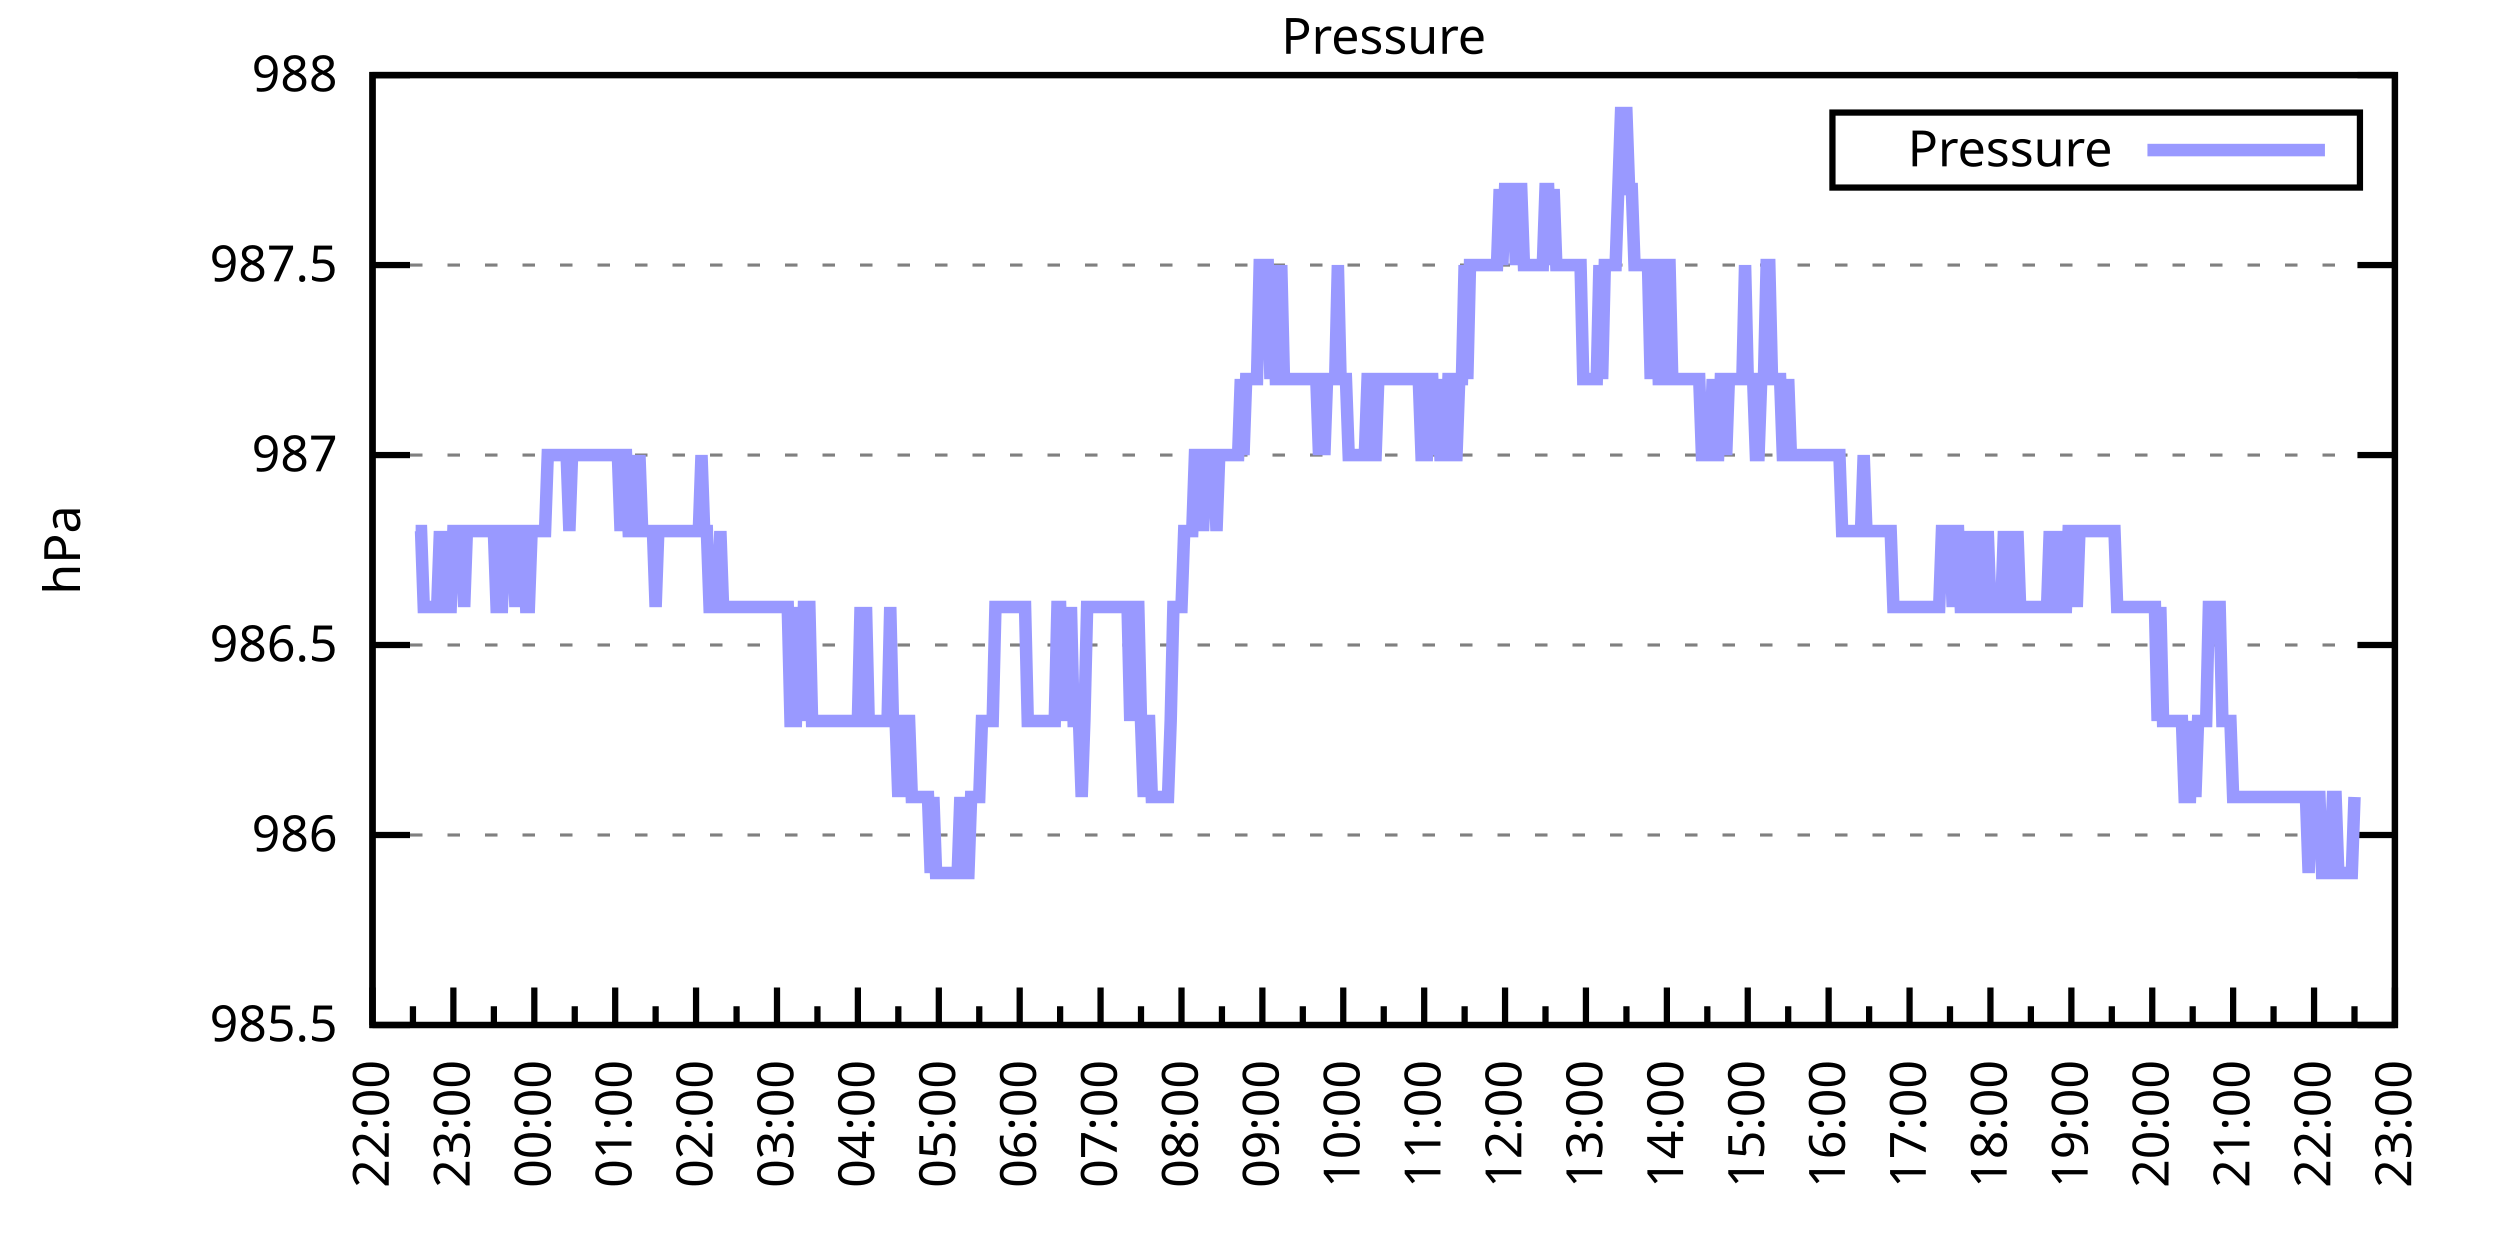
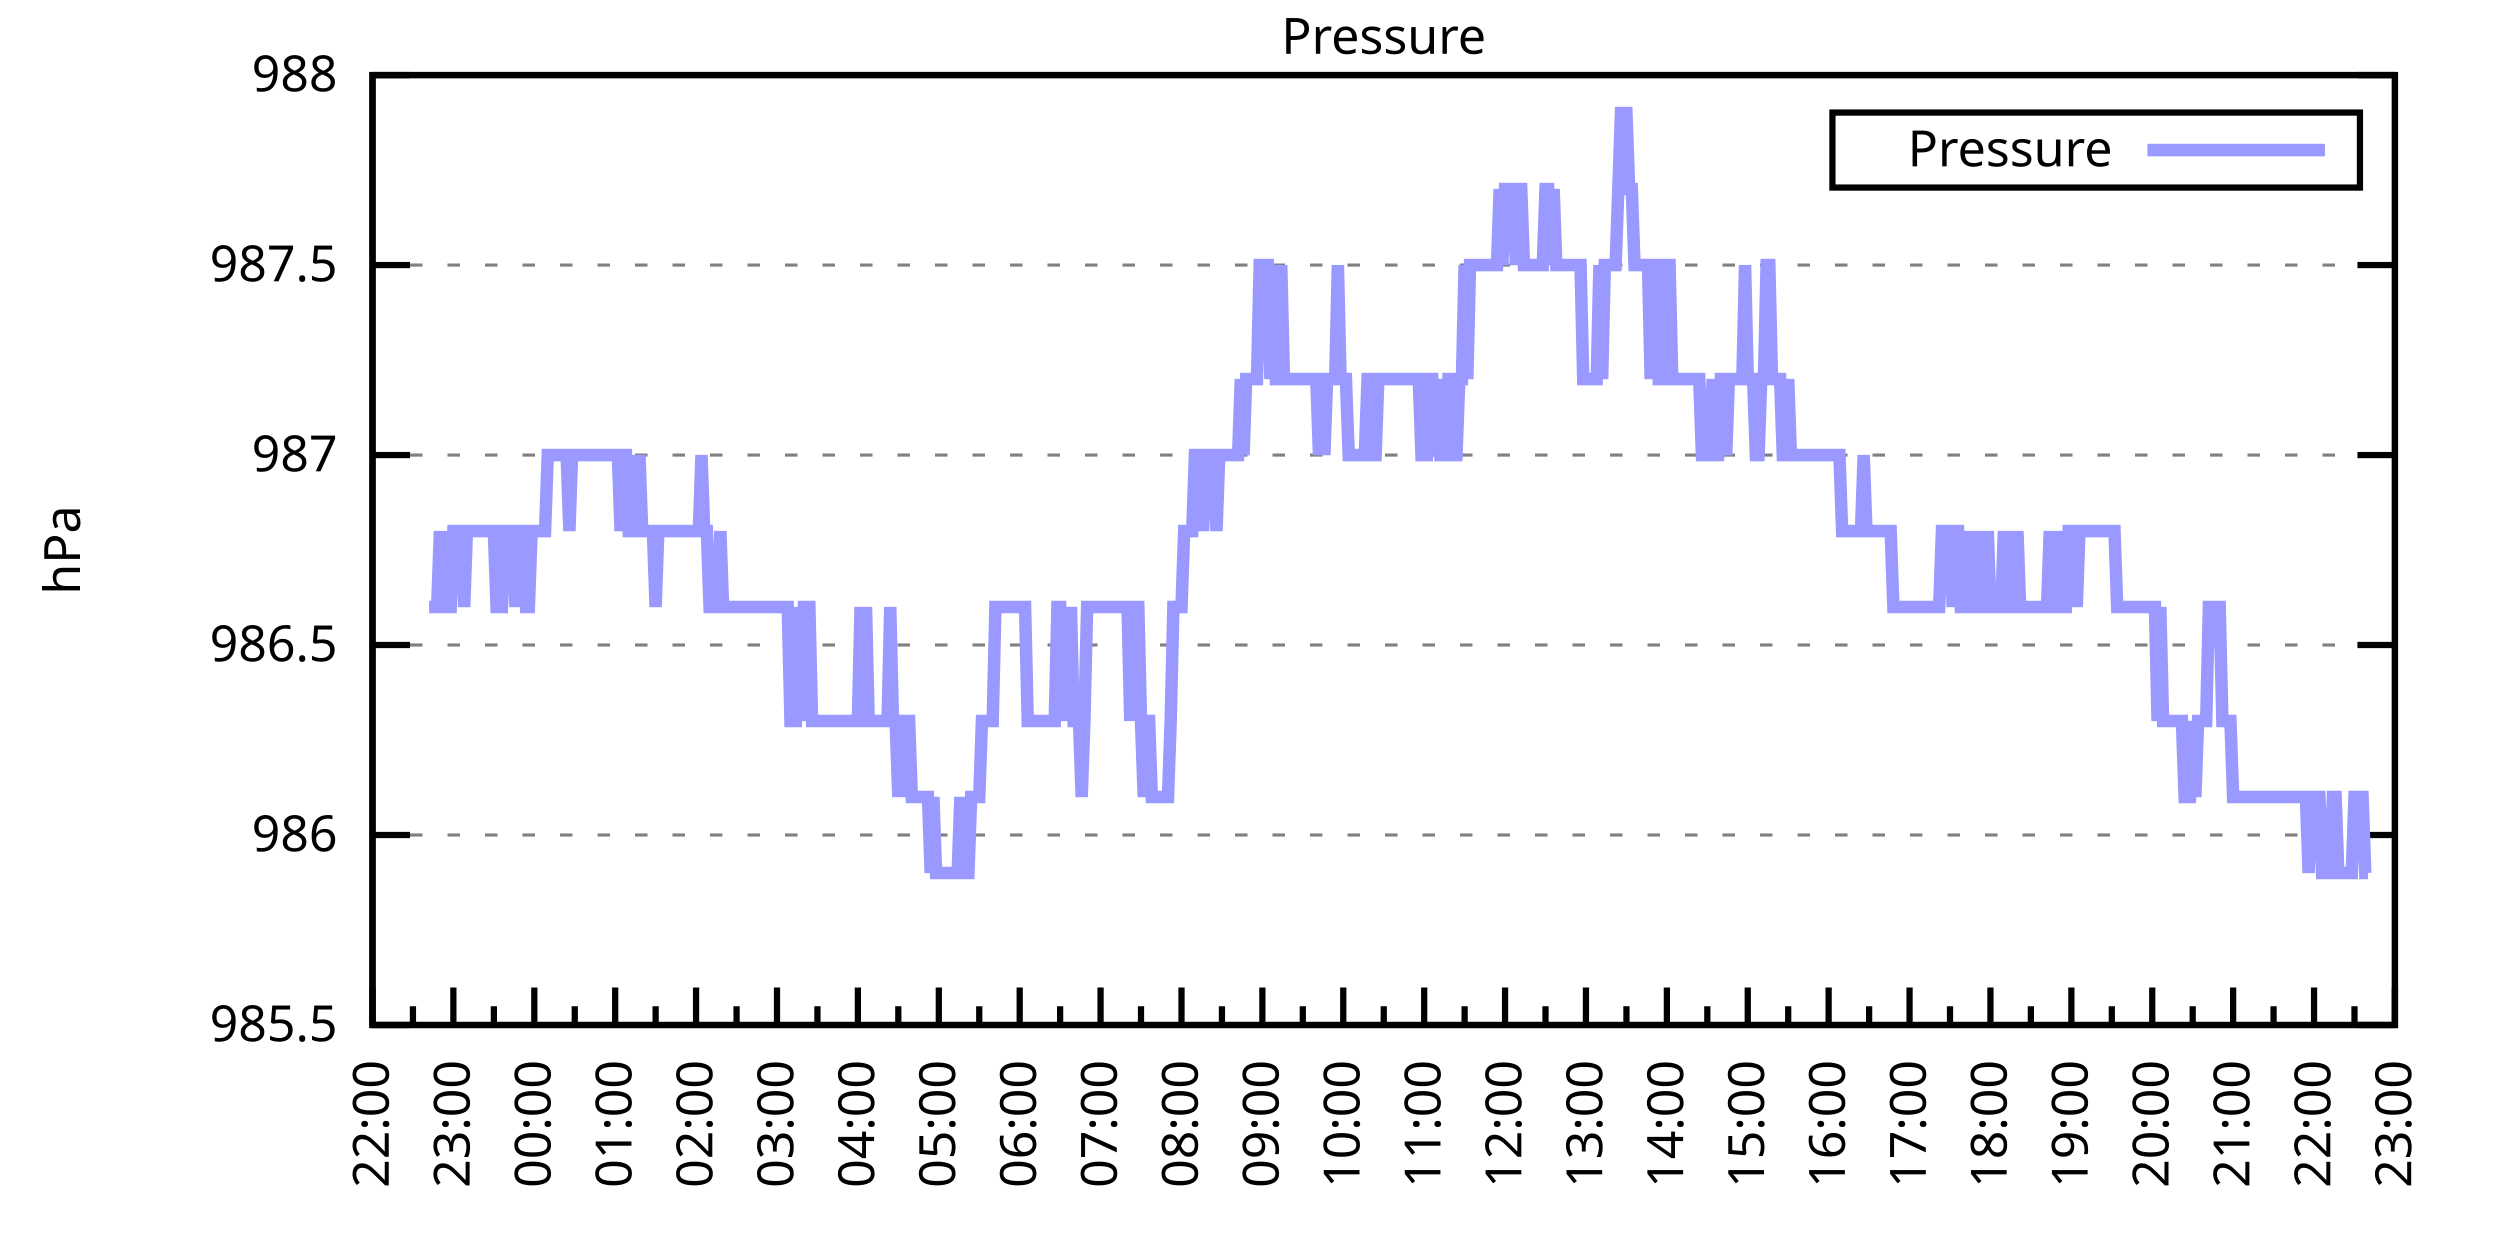
<svg xmlns="http://www.w3.org/2000/svg" xmlns:xlink="http://www.w3.org/1999/xlink" width="400" height="200" viewBox="0 0 400 200">
  <g id="gnuplot_canvas">
    <rect x="0" y="0" width="400" height="200" fill="none" />
    <defs>
      <circle id="gpDot" r="0.5" stroke-width="0.5" stroke="currentColor" />
      <path id="gpPt0" stroke-width="0.333" stroke="currentColor" d="M-1,0 h2 M0,-1 v2" />
      <path id="gpPt1" stroke-width="0.333" stroke="currentColor" d="M-1,-1 L1,1 M1,-1 L-1,1" />
      <path id="gpPt2" stroke-width="0.333" stroke="currentColor" d="M-1,0 L1,0 M0,-1 L0,1 M-1,-1 L1,1 M-1,1 L1,-1" />
      <rect id="gpPt3" stroke-width="0.333" stroke="currentColor" x="-1" y="-1" width="2" height="2" />
      <rect id="gpPt4" stroke-width="0.333" stroke="currentColor" fill="currentColor" x="-1" y="-1" width="2" height="2" />
      <circle id="gpPt5" stroke-width="0.333" stroke="currentColor" cx="0" cy="0" r="1" />
      <use xlink:href="#gpPt5" id="gpPt6" fill="currentColor" stroke="none" />
      <path id="gpPt7" stroke-width="0.333" stroke="currentColor" d="M0,-1.33 L-1.33,0.67 L1.33,0.67 z" />
      <use xlink:href="#gpPt7" id="gpPt8" fill="currentColor" stroke="none" />
      <use xlink:href="#gpPt7" id="gpPt9" stroke="currentColor" transform="rotate(180)" />
      <use xlink:href="#gpPt9" id="gpPt10" fill="currentColor" stroke="none" />
      <use xlink:href="#gpPt3" id="gpPt11" stroke="currentColor" transform="rotate(45)" />
      <use xlink:href="#gpPt11" id="gpPt12" fill="currentColor" stroke="none" />
      <path id="gpPt13" stroke-width="0.333" stroke="currentColor" d="M0,1.330 L1.265,0.411 L0.782,-1.067 L-0.782,-1.076 L-1.265,0.411 z" />
      <use xlink:href="#gpPt13" id="gpPt14" fill="currentColor" stroke="none" />
      <filter id="textbox" filterUnits="objectBoundingBox" x="0" y="0" height="1" width="1">
        <feFlood flood-color="white" flood-opacity="1" result="bgnd" />
        <feComposite in="SourceGraphic" in2="bgnd" operator="atop" />
      </filter>
      <filter id="greybox" filterUnits="objectBoundingBox" x="0" y="0" height="1" width="1">
        <feFlood flood-color="lightgrey" flood-opacity="1" result="grey" />
        <feComposite in="SourceGraphic" in2="grey" operator="atop" />
      </filter>
    </defs>
    <g fill="none" color="white" stroke="currentColor" stroke-width="1.00" stroke-linecap="butt" stroke-linejoin="miter">
</g>
    <g fill="none" color="black" stroke="currentColor" stroke-width="1.00" stroke-linecap="butt" stroke-linejoin="miter">
      <g stroke="none" shape-rendering="crispEdges">
        <polygon fill="rgb(255, 255, 255)" points="59.60,164.00 383.18,164.00 383.18,12.02 59.60,12.02 " />
      </g>
    </g>
    <g fill="none" color="black" stroke="currentColor" stroke-width="1.00" stroke-linecap="butt" stroke-linejoin="miter">
</g>
    <g fill="none" color="black" stroke="black" stroke-width="0.50" stroke-linecap="butt" stroke-linejoin="miter">
</g>
    <g fill="none" color="gray" stroke="currentColor" stroke-width="0.50" stroke-linecap="butt" stroke-linejoin="miter">
      <path stroke="gray" stroke-dasharray="2,4" class="gridline" d="M59.60,164.00 L383.19,164.00  " />
    </g>
    <g fill="none" color="gray" stroke="gray" stroke-width="1.00" stroke-linecap="butt" stroke-linejoin="miter">
</g>
    <g fill="none" color="black" stroke="currentColor" stroke-width="1.00" stroke-linecap="butt" stroke-linejoin="miter">
      <path stroke="black" d="M59.60,164.00 L65.60,164.00 M383.19,164.00 L377.19,164.00  " />
      <g transform="translate(54.00,166.60)" stroke="none" fill="black" font-family="Sans" font-size="8.00" text-anchor="end">
        <text>
          <tspan font-family="Sans"> 985.5</tspan>
        </text>
      </g>
    </g>
    <g fill="none" color="black" stroke="currentColor" stroke-width="1.00" stroke-linecap="butt" stroke-linejoin="miter">
</g>
    <g fill="none" color="black" stroke="black" stroke-width="0.50" stroke-linecap="butt" stroke-linejoin="miter">
</g>
    <g fill="none" color="gray" stroke="currentColor" stroke-width="0.50" stroke-linecap="butt" stroke-linejoin="miter">
      <path stroke="gray" stroke-dasharray="2,4" class="gridline" d="M59.60,133.60 L383.19,133.60  " />
    </g>
    <g fill="none" color="gray" stroke="gray" stroke-width="1.00" stroke-linecap="butt" stroke-linejoin="miter">
</g>
    <g fill="none" color="black" stroke="currentColor" stroke-width="1.00" stroke-linecap="butt" stroke-linejoin="miter">
      <path stroke="black" d="M59.60,133.60 L65.60,133.60 M383.19,133.60 L377.19,133.60  " />
      <g transform="translate(54.00,136.20)" stroke="none" fill="black" font-family="Sans" font-size="8.00" text-anchor="end">
        <text>
          <tspan font-family="Sans"> 986</tspan>
        </text>
      </g>
    </g>
    <g fill="none" color="black" stroke="currentColor" stroke-width="1.00" stroke-linecap="butt" stroke-linejoin="miter">
</g>
    <g fill="none" color="black" stroke="black" stroke-width="0.50" stroke-linecap="butt" stroke-linejoin="miter">
</g>
    <g fill="none" color="gray" stroke="currentColor" stroke-width="0.50" stroke-linecap="butt" stroke-linejoin="miter">
      <path stroke="gray" stroke-dasharray="2,4" class="gridline" d="M59.60,103.20 L383.19,103.20  " />
    </g>
    <g fill="none" color="gray" stroke="gray" stroke-width="1.00" stroke-linecap="butt" stroke-linejoin="miter">
</g>
    <g fill="none" color="black" stroke="currentColor" stroke-width="1.00" stroke-linecap="butt" stroke-linejoin="miter">
      <path stroke="black" d="M59.60,103.20 L65.60,103.20 M383.19,103.20 L377.19,103.20  " />
      <g transform="translate(54.00,105.80)" stroke="none" fill="black" font-family="Sans" font-size="8.00" text-anchor="end">
        <text>
          <tspan font-family="Sans"> 986.5</tspan>
        </text>
      </g>
    </g>
    <g fill="none" color="black" stroke="currentColor" stroke-width="1.00" stroke-linecap="butt" stroke-linejoin="miter">
</g>
    <g fill="none" color="black" stroke="black" stroke-width="0.50" stroke-linecap="butt" stroke-linejoin="miter">
</g>
    <g fill="none" color="gray" stroke="currentColor" stroke-width="0.50" stroke-linecap="butt" stroke-linejoin="miter">
      <path stroke="gray" stroke-dasharray="2,4" class="gridline" d="M59.60,72.81 L383.19,72.81  " />
    </g>
    <g fill="none" color="gray" stroke="gray" stroke-width="1.00" stroke-linecap="butt" stroke-linejoin="miter">
</g>
    <g fill="none" color="black" stroke="currentColor" stroke-width="1.00" stroke-linecap="butt" stroke-linejoin="miter">
      <path stroke="black" d="M59.60,72.81 L65.60,72.81 M383.19,72.81 L377.19,72.81  " />
      <g transform="translate(54.00,75.41)" stroke="none" fill="black" font-family="Sans" font-size="8.00" text-anchor="end">
        <text>
          <tspan font-family="Sans"> 987</tspan>
        </text>
      </g>
    </g>
    <g fill="none" color="black" stroke="currentColor" stroke-width="1.00" stroke-linecap="butt" stroke-linejoin="miter">
</g>
    <g fill="none" color="black" stroke="black" stroke-width="0.50" stroke-linecap="butt" stroke-linejoin="miter">
</g>
    <g fill="none" color="gray" stroke="currentColor" stroke-width="0.50" stroke-linecap="butt" stroke-linejoin="miter">
      <path stroke="gray" stroke-dasharray="2,4" class="gridline" d="M59.60,42.41 L383.19,42.41  " />
    </g>
    <g fill="none" color="gray" stroke="gray" stroke-width="1.00" stroke-linecap="butt" stroke-linejoin="miter">
</g>
    <g fill="none" color="black" stroke="currentColor" stroke-width="1.00" stroke-linecap="butt" stroke-linejoin="miter">
      <path stroke="black" d="M59.60,42.41 L65.60,42.41 M383.19,42.41 L377.19,42.41  " />
      <g transform="translate(54.00,45.01)" stroke="none" fill="black" font-family="Sans" font-size="8.00" text-anchor="end">
        <text>
          <tspan font-family="Sans"> 987.5</tspan>
        </text>
      </g>
    </g>
    <g fill="none" color="black" stroke="currentColor" stroke-width="1.00" stroke-linecap="butt" stroke-linejoin="miter">
</g>
    <g fill="none" color="black" stroke="black" stroke-width="0.50" stroke-linecap="butt" stroke-linejoin="miter">
</g>
    <g fill="none" color="gray" stroke="currentColor" stroke-width="0.50" stroke-linecap="butt" stroke-linejoin="miter">
      <path stroke="gray" stroke-dasharray="2,4" class="gridline" d="M59.60,12.01 L383.19,12.01  " />
    </g>
    <g fill="none" color="gray" stroke="gray" stroke-width="1.00" stroke-linecap="butt" stroke-linejoin="miter">
</g>
    <g fill="none" color="black" stroke="currentColor" stroke-width="1.00" stroke-linecap="butt" stroke-linejoin="miter">
      <path stroke="black" d="M59.60,12.01 L65.60,12.01 M383.19,12.01 L377.19,12.01  " />
      <g transform="translate(54.00,14.61)" stroke="none" fill="black" font-family="Sans" font-size="8.00" text-anchor="end">
        <text>
          <tspan font-family="Sans"> 988</tspan>
        </text>
      </g>
    </g>
    <g fill="none" color="black" stroke="currentColor" stroke-width="1.00" stroke-linecap="butt" stroke-linejoin="miter">
      <path stroke="black" d="M59.60,164.00 L59.60,158.00  " />
      <g transform="translate(62.20,169.60) rotate(270)" stroke="none" fill="black" font-family="Sans" font-size="8.00" text-anchor="end">
        <text>
          <tspan font-family="Sans">22:00</tspan>
        </text>
      </g>
    </g>
    <g fill="none" color="black" stroke="currentColor" stroke-width="1.00" stroke-linecap="butt" stroke-linejoin="miter">
      <path stroke="black" d="M66.07,164.00 L66.07,161.00 M72.54,164.00 L72.54,158.00  " />
      <g transform="translate(75.14,169.60) rotate(270)" stroke="none" fill="black" font-family="Sans" font-size="8.00" text-anchor="end">
        <text>
          <tspan font-family="Sans">23:00</tspan>
        </text>
      </g>
    </g>
    <g fill="none" color="black" stroke="currentColor" stroke-width="1.00" stroke-linecap="butt" stroke-linejoin="miter">
      <path stroke="black" d="M79.02,164.00 L79.02,161.00 M85.49,164.00 L85.49,158.00  " />
      <g transform="translate(88.09,169.60) rotate(270)" stroke="none" fill="black" font-family="Sans" font-size="8.00" text-anchor="end">
        <text>
          <tspan font-family="Sans">00:00</tspan>
        </text>
      </g>
    </g>
    <g fill="none" color="black" stroke="currentColor" stroke-width="1.00" stroke-linecap="butt" stroke-linejoin="miter">
      <path stroke="black" d="M91.96,164.00 L91.96,161.00 M98.43,164.00 L98.43,158.00  " />
      <g transform="translate(101.03,169.60) rotate(270)" stroke="none" fill="black" font-family="Sans" font-size="8.00" text-anchor="end">
        <text>
          <tspan font-family="Sans">01:00</tspan>
        </text>
      </g>
    </g>
    <g fill="none" color="black" stroke="currentColor" stroke-width="1.00" stroke-linecap="butt" stroke-linejoin="miter">
      <path stroke="black" d="M104.90,164.00 L104.90,161.00 M111.37,164.00 L111.37,158.00  " />
      <g transform="translate(113.97,169.60) rotate(270)" stroke="none" fill="black" font-family="Sans" font-size="8.00" text-anchor="end">
        <text>
          <tspan font-family="Sans">02:00</tspan>
        </text>
      </g>
    </g>
    <g fill="none" color="black" stroke="currentColor" stroke-width="1.00" stroke-linecap="butt" stroke-linejoin="miter">
      <path stroke="black" d="M117.85,164.00 L117.85,161.00 M124.32,164.00 L124.32,158.00  " />
      <g transform="translate(126.92,169.60) rotate(270)" stroke="none" fill="black" font-family="Sans" font-size="8.00" text-anchor="end">
        <text>
          <tspan font-family="Sans">03:00</tspan>
        </text>
      </g>
    </g>
    <g fill="none" color="black" stroke="currentColor" stroke-width="1.00" stroke-linecap="butt" stroke-linejoin="miter">
      <path stroke="black" d="M130.79,164.00 L130.79,161.00 M137.26,164.00 L137.26,158.00  " />
      <g transform="translate(139.86,169.60) rotate(270)" stroke="none" fill="black" font-family="Sans" font-size="8.00" text-anchor="end">
        <text>
          <tspan font-family="Sans">04:00</tspan>
        </text>
      </g>
    </g>
    <g fill="none" color="black" stroke="currentColor" stroke-width="1.00" stroke-linecap="butt" stroke-linejoin="miter">
      <path stroke="black" d="M143.73,164.00 L143.73,161.00 M150.21,164.00 L150.21,158.00  " />
      <g transform="translate(152.81,169.60) rotate(270)" stroke="none" fill="black" font-family="Sans" font-size="8.00" text-anchor="end">
        <text>
          <tspan font-family="Sans">05:00</tspan>
        </text>
      </g>
    </g>
    <g fill="none" color="black" stroke="currentColor" stroke-width="1.00" stroke-linecap="butt" stroke-linejoin="miter">
      <path stroke="black" d="M156.68,164.00 L156.68,161.00 M163.15,164.00 L163.15,158.00  " />
      <g transform="translate(165.75,169.60) rotate(270)" stroke="none" fill="black" font-family="Sans" font-size="8.00" text-anchor="end">
        <text>
          <tspan font-family="Sans">06:00</tspan>
        </text>
      </g>
    </g>
    <g fill="none" color="black" stroke="currentColor" stroke-width="1.00" stroke-linecap="butt" stroke-linejoin="miter">
      <path stroke="black" d="M169.62,164.00 L169.62,161.00 M176.09,164.00 L176.09,158.00  " />
      <g transform="translate(178.69,169.60) rotate(270)" stroke="none" fill="black" font-family="Sans" font-size="8.00" text-anchor="end">
        <text>
          <tspan font-family="Sans">07:00</tspan>
        </text>
      </g>
    </g>
    <g fill="none" color="black" stroke="currentColor" stroke-width="1.00" stroke-linecap="butt" stroke-linejoin="miter">
      <path stroke="black" d="M182.56,164.00 L182.56,161.00 M189.04,164.00 L189.04,158.00  " />
      <g transform="translate(191.64,169.60) rotate(270)" stroke="none" fill="black" font-family="Sans" font-size="8.00" text-anchor="end">
        <text>
          <tspan font-family="Sans">08:00</tspan>
        </text>
      </g>
    </g>
    <g fill="none" color="black" stroke="currentColor" stroke-width="1.00" stroke-linecap="butt" stroke-linejoin="miter">
      <path stroke="black" d="M195.51,164.00 L195.51,161.00 M201.98,164.00 L201.98,158.00  " />
      <g transform="translate(204.58,169.60) rotate(270)" stroke="none" fill="black" font-family="Sans" font-size="8.00" text-anchor="end">
        <text>
          <tspan font-family="Sans">09:00</tspan>
        </text>
      </g>
    </g>
    <g fill="none" color="black" stroke="currentColor" stroke-width="1.00" stroke-linecap="butt" stroke-linejoin="miter">
      <path stroke="black" d="M208.45,164.00 L208.45,161.00 M214.92,164.00 L214.92,158.00  " />
      <g transform="translate(217.52,169.60) rotate(270)" stroke="none" fill="black" font-family="Sans" font-size="8.00" text-anchor="end">
        <text>
          <tspan font-family="Sans">10:00</tspan>
        </text>
      </g>
    </g>
    <g fill="none" color="black" stroke="currentColor" stroke-width="1.00" stroke-linecap="butt" stroke-linejoin="miter">
      <path stroke="black" d="M221.40,164.00 L221.40,161.00 M227.87,164.00 L227.87,158.00  " />
      <g transform="translate(230.47,169.60) rotate(270)" stroke="none" fill="black" font-family="Sans" font-size="8.00" text-anchor="end">
        <text>
          <tspan font-family="Sans">11:00</tspan>
        </text>
      </g>
    </g>
    <g fill="none" color="black" stroke="currentColor" stroke-width="1.00" stroke-linecap="butt" stroke-linejoin="miter">
      <path stroke="black" d="M234.34,164.00 L234.34,161.00 M240.81,164.00 L240.81,158.00  " />
      <g transform="translate(243.41,169.60) rotate(270)" stroke="none" fill="black" font-family="Sans" font-size="8.00" text-anchor="end">
        <text>
          <tspan font-family="Sans">12:00</tspan>
        </text>
      </g>
    </g>
    <g fill="none" color="black" stroke="currentColor" stroke-width="1.00" stroke-linecap="butt" stroke-linejoin="miter">
      <path stroke="black" d="M247.28,164.00 L247.28,161.00 M253.75,164.00 L253.75,158.00  " />
      <g transform="translate(256.35,169.60) rotate(270)" stroke="none" fill="black" font-family="Sans" font-size="8.00" text-anchor="end">
        <text>
          <tspan font-family="Sans">13:00</tspan>
        </text>
      </g>
    </g>
    <g fill="none" color="black" stroke="currentColor" stroke-width="1.00" stroke-linecap="butt" stroke-linejoin="miter">
      <path stroke="black" d="M260.23,164.00 L260.23,161.00 M266.70,164.00 L266.70,158.00  " />
      <g transform="translate(269.30,169.60) rotate(270)" stroke="none" fill="black" font-family="Sans" font-size="8.00" text-anchor="end">
        <text>
          <tspan font-family="Sans">14:00</tspan>
        </text>
      </g>
    </g>
    <g fill="none" color="black" stroke="currentColor" stroke-width="1.00" stroke-linecap="butt" stroke-linejoin="miter">
      <path stroke="black" d="M273.17,164.00 L273.17,161.00 M279.64,164.00 L279.64,158.00  " />
      <g transform="translate(282.24,169.60) rotate(270)" stroke="none" fill="black" font-family="Sans" font-size="8.00" text-anchor="end">
        <text>
          <tspan font-family="Sans">15:00</tspan>
        </text>
      </g>
    </g>
    <g fill="none" color="black" stroke="currentColor" stroke-width="1.00" stroke-linecap="butt" stroke-linejoin="miter">
      <path stroke="black" d="M286.11,164.00 L286.11,161.00 M292.58,164.00 L292.58,158.00  " />
      <g transform="translate(295.18,169.60) rotate(270)" stroke="none" fill="black" font-family="Sans" font-size="8.00" text-anchor="end">
        <text>
          <tspan font-family="Sans">16:00</tspan>
        </text>
      </g>
    </g>
    <g fill="none" color="black" stroke="currentColor" stroke-width="1.00" stroke-linecap="butt" stroke-linejoin="miter">
      <path stroke="black" d="M299.06,164.00 L299.06,161.00 M305.53,164.00 L305.53,158.00  " />
      <g transform="translate(308.13,169.60) rotate(270)" stroke="none" fill="black" font-family="Sans" font-size="8.00" text-anchor="end">
        <text>
          <tspan font-family="Sans">17:00</tspan>
        </text>
      </g>
    </g>
    <g fill="none" color="black" stroke="currentColor" stroke-width="1.00" stroke-linecap="butt" stroke-linejoin="miter">
      <path stroke="black" d="M312.00,164.00 L312.00,161.00 M318.47,164.00 L318.47,158.00  " />
      <g transform="translate(321.07,169.60) rotate(270)" stroke="none" fill="black" font-family="Sans" font-size="8.00" text-anchor="end">
        <text>
          <tspan font-family="Sans">18:00</tspan>
        </text>
      </g>
    </g>
    <g fill="none" color="black" stroke="currentColor" stroke-width="1.00" stroke-linecap="butt" stroke-linejoin="miter">
      <path stroke="black" d="M324.94,164.00 L324.94,161.00 M331.42,164.00 L331.42,158.00  " />
      <g transform="translate(334.02,169.60) rotate(270)" stroke="none" fill="black" font-family="Sans" font-size="8.00" text-anchor="end">
        <text>
          <tspan font-family="Sans">19:00</tspan>
        </text>
      </g>
    </g>
    <g fill="none" color="black" stroke="currentColor" stroke-width="1.00" stroke-linecap="butt" stroke-linejoin="miter">
      <path stroke="black" d="M337.89,164.00 L337.89,161.00 M344.36,164.00 L344.36,158.00  " />
      <g transform="translate(346.96,169.60) rotate(270)" stroke="none" fill="black" font-family="Sans" font-size="8.00" text-anchor="end">
        <text>
          <tspan font-family="Sans">20:00</tspan>
        </text>
      </g>
    </g>
    <g fill="none" color="black" stroke="currentColor" stroke-width="1.00" stroke-linecap="butt" stroke-linejoin="miter">
      <path stroke="black" d="M350.83,164.00 L350.83,161.00 M357.30,164.00 L357.30,158.00  " />
      <g transform="translate(359.90,169.60) rotate(270)" stroke="none" fill="black" font-family="Sans" font-size="8.00" text-anchor="end">
        <text>
          <tspan font-family="Sans">21:00</tspan>
        </text>
      </g>
    </g>
    <g fill="none" color="black" stroke="currentColor" stroke-width="1.00" stroke-linecap="butt" stroke-linejoin="miter">
      <path stroke="black" d="M363.77,164.00 L363.77,161.00 M370.25,164.00 L370.25,158.00  " />
      <g transform="translate(372.85,169.60) rotate(270)" stroke="none" fill="black" font-family="Sans" font-size="8.00" text-anchor="end">
        <text>
          <tspan font-family="Sans">22:00</tspan>
        </text>
      </g>
    </g>
    <g fill="none" color="black" stroke="currentColor" stroke-width="1.00" stroke-linecap="butt" stroke-linejoin="miter">
      <path stroke="black" d="M376.72,164.00 L376.72,161.00 M383.19,164.00 L383.19,158.00  " />
      <g transform="translate(385.79,169.60) rotate(270)" stroke="none" fill="black" font-family="Sans" font-size="8.00" text-anchor="end">
        <text>
          <tspan font-family="Sans">23:00</tspan>
        </text>
      </g>
    </g>
    <g fill="none" color="black" stroke="currentColor" stroke-width="1.00" stroke-linecap="butt" stroke-linejoin="miter">
</g>
    <g fill="none" color="black" stroke="currentColor" stroke-width="1.00" stroke-linecap="butt" stroke-linejoin="miter">
      <path stroke="black" d="M59.60,12.01 L59.60,164.00 L383.19,164.00 L383.19,12.01 L59.60,12.01 Z  " />
    </g>
    <g fill="none" color="black" stroke="currentColor" stroke-width="1.00" stroke-linecap="butt" stroke-linejoin="miter">
      <g transform="translate(12.80,88.01) rotate(270)" stroke="none" fill="black" font-family="Sans" font-size="8.00" text-anchor="middle">
        <text>
          <tspan font-family="Sans">hPa</tspan>
        </text>
      </g>
    </g>
    <g fill="none" color="black" stroke="currentColor" stroke-width="1.00" stroke-linecap="butt" stroke-linejoin="miter">
</g>
    <g fill="none" color="black" stroke="currentColor" stroke-width="1.00" stroke-linecap="butt" stroke-linejoin="miter">
      <path stroke="black" d="M293.19,30.01 L293.19,18.01 L377.59,18.01 L377.59,30.01 L293.19,30.01 Z  " />
    </g>
    <g id="Pressure_plot_1">
      <g fill="none" color="white" stroke="black" stroke-width="2.00" stroke-linecap="butt" stroke-linejoin="miter">
</g>
      <g fill="none" color="black" stroke="currentColor" stroke-width="2.00" stroke-linecap="butt" stroke-linejoin="miter">
        <g transform="translate(337.99,26.61)" stroke="none" fill="black" font-family="Sans" font-size="8.00" text-anchor="end">
          <text>
            <tspan font-family="Sans">Pressure</tspan>
          </text>
        </g>
      </g>
      <g fill="none" color="black" stroke="currentColor" stroke-width="2.00" stroke-linecap="butt" stroke-linejoin="miter">
-         <path stroke="rgb(153, 153, 255)" d="M343.59,24.01 L371.99,24.01 M66.50,84.97 L66.93,84.97 L67.37,84.97 L67.80,97.12 L68.23,97.12 L68.66,97.12   L69.09,97.12 L69.52,97.12 L69.95,97.12 L70.39,84.97 L70.82,97.12 L71.25,84.97 L71.68,97.12 L72.11,97.12   L72.54,84.97 L72.98,84.97 L73.41,84.97 L73.84,84.97 L74.27,97.12 L74.70,84.97 L75.13,84.97 L75.56,84.97   L76.00,84.97 L76.43,84.97 L76.86,84.97 L77.29,84.97 L77.72,84.97 L78.15,84.97 L78.58,84.97 L79.02,84.97   L79.45,97.12 L79.88,97.12 L80.31,97.12 L80.74,84.97 L81.17,84.97 L81.60,84.97 L82.04,84.97 L82.47,97.12   L82.90,84.97 L83.33,84.97 L83.76,84.97 L84.19,97.12 L84.62,97.12 L85.06,84.97 L85.49,84.97 L85.92,84.97   L86.35,84.97 L86.78,84.97 L87.21,84.97 L87.64,72.81 L88.08,72.81 L88.51,72.81 L88.94,72.81 L89.37,72.81   L89.80,72.81 L90.23,72.81 L90.66,72.81 L91.10,84.97 L91.53,72.81 L91.96,72.81 L92.39,72.81 L92.82,72.81   L93.25,72.81 L93.68,72.81 L94.12,72.81 L94.55,72.81 L94.98,72.81 L95.41,72.81 L95.84,72.81 L96.27,72.81   L96.70,72.81 L97.14,72.81 L97.57,72.81 L98.00,72.81 L98.43,72.81 L98.86,72.81 L99.29,84.97 L99.73,72.81   L100.16,72.81 L100.59,84.97 L101.02,84.97 L101.45,72.81 L101.88,84.97 L102.31,72.81 L102.75,84.97 L103.18,84.97   L103.61,84.97 L104.04,84.97 L104.47,84.97 L104.90,97.12 L105.33,84.97 L105.77,84.97 L106.20,84.97 L106.63,84.97   L107.06,84.97 L107.49,84.97 L107.92,84.97 L108.35,84.97 L108.79,84.97 L109.22,84.97 L109.65,84.97 L110.08,84.97   L110.51,84.97 L110.94,84.97 L111.37,84.97 L111.81,84.97 L112.24,72.81 L112.67,84.97 L113.10,84.97 L113.53,97.12   L113.96,97.12 L114.39,97.12 L114.83,97.12 L115.26,84.97 L115.69,97.12 L116.12,97.12 L116.55,97.12 L116.98,97.12   L117.41,97.12 L117.85,97.12 L118.28,97.12 L118.71,97.12 L119.14,97.12 L119.57,97.12 L120.00,97.12 L120.43,97.12   L120.87,97.12 L121.30,97.12 L121.73,97.12 L122.16,97.12 L122.59,97.12 L123.02,97.12 L123.46,97.12 L123.89,97.12   L124.32,97.12 L124.75,97.12 L125.18,97.12 L125.61,97.12 L126.04,97.12 L126.48,115.36 L126.91,115.36 L127.34,115.36   L127.77,97.12 L128.20,115.36 L128.63,97.12 L129.06,97.12 L129.50,97.12 L129.93,115.36 L130.36,115.36 L130.79,115.36   L131.22,115.36 L131.65,115.36 L132.08,115.36 L132.52,115.36 L132.95,115.36 L133.38,115.36 L133.81,115.36 L134.24,115.36   L134.67,115.36 L135.10,115.36 L135.54,115.36 L135.97,115.36 L136.40,115.36 L136.83,115.36 L137.26,115.36 L137.69,97.12   L138.12,115.36 L138.56,97.12 L138.99,115.36 L139.42,115.36 L139.85,115.36 L140.28,115.36 L140.71,115.36 L141.14,115.36   L141.58,115.36 L142.01,115.36 L142.44,97.12 L142.87,115.36 L143.30,115.36 L143.73,127.52 L144.16,115.36 L144.60,127.52   L145.03,115.36 L145.46,115.36 L145.89,127.52 L146.32,127.52 L146.75,127.52 L147.19,127.52 L147.62,127.52 L148.05,127.52   L148.48,127.52 L148.91,139.68 L149.34,127.52 L149.77,139.68 L150.21,139.68 L150.64,139.68 L151.07,139.68 L151.50,139.68   L151.93,139.68 L152.36,139.68 L152.79,139.68 L153.23,139.68 L153.66,127.52 L154.09,139.68 L154.52,139.68 L154.95,139.68   L155.38,127.52 L155.81,127.52 L156.25,127.52 L156.68,127.52 L157.11,115.36 L157.54,115.36 L157.97,115.36 L158.40,115.36   L158.83,115.36 L159.27,97.12 L159.70,97.12 L160.13,97.12 L160.56,97.12 L160.99,97.12 L161.42,97.12 L161.85,97.12   L162.29,97.12 L162.72,97.12 L163.15,97.12 L163.58,97.12 L164.01,97.12 L164.44,115.36 L164.87,115.36 L165.31,115.36   L165.74,115.36 L166.17,115.36 L166.60,115.36 L167.03,115.36 L167.46,115.36 L167.89,115.36 L168.33,115.36 L168.76,115.36   L169.19,97.12 L169.62,97.12 L170.05,115.36 L170.48,97.12 L170.91,115.36 L171.35,97.12 L171.78,115.36 L172.21,115.36   L172.64,115.36 L173.07,127.52 L173.50,115.36 L173.94,97.12 L174.37,97.12 L174.80,97.12 L175.23,97.12 L175.66,97.12   L176.09,97.12 L176.52,97.12 L176.96,97.12 L177.39,97.12 L177.82,97.12 L178.25,97.12 L178.68,97.12 L179.11,97.12   L179.54,97.12 L179.98,97.12 L180.41,97.12 L180.84,115.36 L181.27,97.12 L181.70,97.12 L182.13,97.12 L182.56,115.36   L183.00,127.52 L183.43,115.36 L183.86,115.36 L184.29,127.52 L184.72,127.52 L185.15,127.52 L185.58,127.52 L186.02,127.52   L186.45,127.52 L186.88,127.52 L187.31,115.36 L187.74,97.12 L188.17,97.12 L188.60,97.12 L189.04,97.12 L189.47,84.97   L189.90,84.97 L190.33,84.97 L190.76,84.97 L191.19,72.81 L191.62,72.81 L192.06,72.81 L192.49,84.97 L192.92,72.81   L193.35,72.81 L193.78,72.81 L194.21,72.81 L194.64,84.97 L195.08,72.81 L195.51,72.81 L195.94,72.81 L196.37,72.81   L196.80,72.81 L197.23,72.81 L197.67,72.81 L198.10,72.81 L198.53,60.65 L198.96,72.81 L199.39,60.65 L199.82,60.65   L200.25,60.65 L200.69,60.65 L201.12,60.65 L201.55,42.41 L201.98,42.41 L202.41,42.41 L202.84,42.41 L203.27,60.65   L203.71,42.41 L204.14,60.65 L204.57,60.65 L205.00,42.41 L205.43,60.65 L205.86,60.65 L206.29,60.65 L206.73,60.65   L207.16,60.65 L207.59,60.65 L208.02,60.65 L208.45,60.65 L208.88,60.65 L209.31,60.65 L209.75,60.65 L210.18,60.65   L210.61,60.65 L211.04,72.81 L211.47,60.65 L211.90,72.81 L212.33,60.65 L212.77,60.65 L213.20,60.65 L213.63,60.65   L214.06,42.41 L214.49,60.65 L214.92,60.65 L215.35,60.65 L215.79,72.81 L216.22,72.81 L216.65,72.81 L217.08,72.81   L217.51,72.81 L217.94,72.81 L218.37,72.81 L218.81,60.65 L219.24,60.65 L219.67,72.81 L220.10,72.81 L220.53,60.65   L220.96,60.65 L221.40,60.65 L221.83,60.65 L222.26,60.65 L222.69,60.65 L223.12,60.65 L223.55,60.65 L223.98,60.65   L224.42,60.65 L224.85,60.65 L225.28,60.65 L225.71,60.65 L226.14,60.65 L226.57,60.65 L227.00,60.65 L227.44,72.81   L227.87,72.81 L228.30,72.81 L228.73,60.65 L229.16,60.65 L229.59,72.81 L230.02,60.65 L230.46,72.81 L230.89,72.81   L231.32,72.81 L231.75,60.65 L232.18,60.65 L232.61,72.81 L233.04,72.81 L233.48,60.65 L233.91,60.65 L234.34,42.41   L234.77,60.65 L235.20,42.41 L235.63,42.41 L236.06,42.41 L236.50,42.41 L236.93,42.41 L237.36,42.41 L237.79,42.41   L238.22,42.41 L238.65,42.41 L239.08,42.41 L239.52,42.41 L239.95,30.25 L240.38,42.41 L240.81,30.25 L241.24,30.25   L241.67,30.25 L242.10,30.25 L242.54,42.41 L242.97,30.25 L243.40,30.25 L243.83,42.41 L244.26,42.41 L244.69,42.41   L245.12,42.41 L245.56,42.41 L245.99,42.41 L246.42,42.41 L246.85,42.41 L247.28,30.25 L247.71,30.25 L248.15,42.41   L248.58,30.25 L249.01,42.41 L249.44,42.41 L249.87,42.41 L250.30,42.41 L250.73,42.41 L251.17,42.41 L251.60,42.41   L252.03,42.41 L252.46,42.41 L252.89,42.41 L253.32,60.65 L253.75,60.65 L254.19,60.65 L254.62,60.65 L255.05,60.65   L255.48,60.65 L255.91,42.41 L256.34,60.65 L256.77,42.41 L257.21,42.41 L257.64,42.41 L258.07,42.41 L258.50,42.41   L258.93,30.25 L259.36,18.09 L259.79,18.09 L260.23,18.09 L260.66,30.25 L261.09,30.25 L261.52,42.41 L261.95,42.41   L262.38,42.41 L262.81,42.41 L263.25,42.41 L263.68,42.41 L264.11,60.65 L264.54,42.41 L264.97,42.41 L265.40,60.65   L265.83,60.65 L266.27,42.41 L266.70,42.41 L267.13,42.41 L267.56,60.65 L267.99,60.65 L268.42,60.65 L268.85,60.65   L269.29,60.65 L269.72,60.65 L270.15,60.65 L270.58,60.65 L271.01,60.65 L271.44,60.65 L271.88,60.65 L272.31,72.81   L272.74,72.81 L273.17,72.81 L273.60,72.81 L274.03,60.65 L274.46,72.81 L274.90,72.81 L275.33,60.65 L275.76,60.65   L276.19,72.81 L276.62,60.65 L277.05,60.65 L277.48,60.65 L277.92,60.65 L278.35,60.65 L278.78,60.65 L279.21,42.41   L279.64,60.65 L280.07,60.65 L280.50,60.65 L280.94,72.81 L281.37,72.81 L281.80,60.65 L282.23,60.65 L282.66,42.41   L283.09,42.41 L283.52,60.65 L283.96,60.65 L284.39,60.65 L284.82,60.65 L285.25,72.81 L285.68,72.81 L286.11,60.65   L286.54,72.81 L286.98,72.81 L287.41,72.81 L287.84,72.81 L288.27,72.81 L288.70,72.81 L289.13,72.81 L289.56,72.81   L290.00,72.81 L290.43,72.81 L290.86,72.81 L291.29,72.81 L291.72,72.81 L292.15,72.81 L292.58,72.81 L293.02,72.81   L293.45,72.81 L293.88,72.81 L294.31,72.81 L294.74,84.97 L295.17,84.97 L295.60,84.97 L296.04,84.97 L296.47,84.97   L296.90,84.97 L297.33,84.97 L297.76,84.97 L298.19,72.81 L298.63,84.97 L299.06,84.97 L299.49,84.97 L299.92,84.97   L300.35,84.97 L300.78,84.97 L301.21,84.97 L301.65,84.97 L302.08,84.97 L302.51,84.97 L302.94,97.12 L303.37,97.12   L303.80,97.12 L304.23,97.12 L304.67,97.12 L305.10,97.12 L305.53,97.12 L305.96,97.12 L306.39,97.12 L306.82,97.12   L307.25,97.12 L307.69,97.12 L308.12,97.12 L308.55,97.12 L308.98,97.12 L309.41,97.12 L309.84,97.12 L310.27,97.12   L310.71,84.97 L311.14,84.97 L311.57,84.97 L312.00,84.97 L312.43,97.12 L312.86,84.97 L313.29,84.97 L313.73,97.12   L314.16,97.12 L314.59,84.97 L315.02,97.12 L315.45,97.12 L315.88,97.12 L316.31,84.97 L316.75,97.12 L317.18,97.12   L317.61,97.12 L318.04,84.97 L318.47,97.12 L318.90,97.12 L319.33,97.12 L319.77,97.12 L320.20,97.12 L320.63,84.97   L321.06,97.12 L321.49,97.12 L321.92,84.97 L322.36,97.12 L322.79,84.97 L323.22,97.12 L323.65,97.12 L324.08,97.12   L324.51,97.12 L324.94,97.12 L325.38,97.12 L325.81,97.12 L326.24,97.12 L326.67,97.12 L327.10,97.12 L327.53,97.12   L327.96,84.97 L328.40,97.12 L328.83,97.12 L329.26,97.12 L329.69,84.97 L330.12,97.12 L330.55,97.12 L330.98,84.97   L331.42,84.97 L331.85,84.97 L332.28,97.12 L332.71,84.97 L333.14,84.97 L333.57,84.97 L334.00,84.97 L334.44,84.97   L334.87,84.97 L335.30,84.97 L335.73,84.97 L336.16,84.97 L336.59,84.97 L337.02,84.97 L337.46,84.97 L337.89,84.97   L338.32,84.97 L338.75,97.12 L339.18,97.12 L339.61,97.12 L340.04,97.12 L340.48,97.12 L340.91,97.12 L341.34,97.12   L341.77,97.12 L342.20,97.12 L342.63,97.12 L343.06,97.12 L343.50,97.12 L343.93,97.12 L344.36,97.12 L344.79,97.12   L345.22,115.36 L345.65,97.12 L346.09,115.36 L346.52,115.36 L346.95,115.36 L347.38,115.36 L347.81,115.36 L348.24,115.36   L348.67,115.36 L349.11,115.36 L349.54,127.52 L349.97,127.52 L350.40,127.52 L350.83,115.36 L351.26,127.52 L351.69,115.36   L352.13,115.36 L352.56,115.36 L352.99,115.36 L353.42,97.12 L353.85,97.12 L354.28,97.12 L354.71,97.12 L355.15,97.12   L355.58,115.36 L356.01,115.36 L356.44,115.36 L356.87,115.36 L357.30,127.52 L357.73,127.52 L358.17,127.52 L358.60,127.52   L359.03,127.52 L359.46,127.52 L359.89,127.52 L360.32,127.52 L360.75,127.52 L361.19,127.52 L361.62,127.52 L362.05,127.52   L362.48,127.52 L362.91,127.52 L363.34,127.52 L363.77,127.52 L364.21,127.52 L364.64,127.52 L365.07,127.52 L365.50,127.52   L365.93,127.52 L366.36,127.52 L366.79,127.52 L367.23,127.52 L367.66,127.52 L368.09,127.52 L368.52,127.52 L368.95,127.52   L369.38,139.68 L369.81,127.52 L370.25,127.52 L370.68,127.52 L371.11,127.52 L371.54,139.68 L371.97,139.68 L372.40,139.68   L372.84,139.68 L373.27,127.52 L373.70,127.52 L374.13,139.68 L374.56,139.68 L374.99,139.68 L375.42,139.68 L375.86,139.68   L376.29,139.68 L376.72,127.52  " />
+         <path stroke="rgb(153, 153, 255)" d="M343.59,24.01 L371.99,24.01 M68.66,97.12 L69.09,97.12 L69.52,97.12 L69.95,97.12 L70.39,84.97 L70.82,97.12   L71.25,84.97 L71.68,97.12 L72.11,97.12 L72.54,84.97 L72.98,84.97 L73.41,84.97 L73.84,84.97 L74.27,97.12   L74.70,84.97 L75.13,84.97 L75.56,84.97 L76.00,84.97 L76.43,84.97 L76.86,84.97 L77.29,84.97 L77.72,84.97   L78.15,84.97 L78.58,84.97 L79.02,84.97 L79.45,97.12 L79.88,97.12 L80.31,97.12 L80.74,84.97 L81.17,84.97   L81.60,84.97 L82.04,84.97 L82.47,97.12 L82.90,84.97 L83.33,84.97 L83.76,84.97 L84.19,97.12 L84.62,97.12   L85.06,84.97 L85.49,84.97 L85.92,84.97 L86.35,84.97 L86.78,84.97 L87.21,84.97 L87.64,72.81 L88.08,72.81   L88.51,72.81 L88.94,72.81 L89.37,72.81 L89.80,72.81 L90.23,72.81 L90.66,72.81 L91.10,84.97 L91.53,72.81   L91.96,72.81 L92.39,72.81 L92.82,72.81 L93.25,72.81 L93.68,72.81 L94.12,72.81 L94.55,72.81 L94.98,72.81   L95.41,72.81 L95.84,72.81 L96.27,72.81 L96.70,72.81 L97.14,72.81 L97.57,72.81 L98.00,72.81 L98.43,72.81   L98.86,72.81 L99.29,84.97 L99.73,72.81 L100.16,72.81 L100.59,84.97 L101.02,84.97 L101.45,72.81 L101.88,84.97   L102.31,72.81 L102.75,84.97 L103.18,84.97 L103.61,84.97 L104.04,84.97 L104.47,84.97 L104.90,97.12 L105.33,84.97   L105.77,84.97 L106.20,84.97 L106.63,84.97 L107.06,84.97 L107.49,84.97 L107.92,84.97 L108.35,84.97 L108.79,84.97   L109.22,84.97 L109.65,84.97 L110.08,84.97 L110.51,84.97 L110.94,84.97 L111.37,84.97 L111.81,84.97 L112.24,72.81   L112.67,84.97 L113.10,84.97 L113.53,97.12 L113.96,97.12 L114.39,97.12 L114.83,97.12 L115.26,84.97 L115.69,97.12   L116.12,97.12 L116.55,97.12 L116.98,97.12 L117.41,97.12 L117.85,97.12 L118.28,97.12 L118.71,97.12 L119.14,97.12   L119.57,97.12 L120.00,97.12 L120.43,97.12 L120.87,97.12 L121.30,97.12 L121.73,97.12 L122.16,97.12 L122.59,97.12   L123.02,97.12 L123.46,97.12 L123.89,97.12 L124.32,97.12 L124.75,97.12 L125.18,97.12 L125.61,97.12 L126.04,97.12   L126.48,115.36 L126.91,115.36 L127.34,115.36 L127.77,97.12 L128.20,115.36 L128.63,97.12 L129.06,97.12 L129.50,97.12   L129.93,115.36 L130.36,115.36 L130.79,115.36 L131.22,115.36 L131.65,115.36 L132.08,115.36 L132.52,115.36 L132.95,115.36   L133.38,115.36 L133.81,115.36 L134.24,115.36 L134.67,115.36 L135.10,115.36 L135.54,115.36 L135.97,115.36 L136.40,115.36   L136.83,115.36 L137.26,115.36 L137.69,97.12 L138.12,115.36 L138.56,97.12 L138.99,115.36 L139.42,115.36 L139.85,115.36   L140.28,115.36 L140.71,115.36 L141.14,115.36 L141.58,115.36 L142.01,115.36 L142.44,97.12 L142.87,115.36 L143.30,115.36   L143.73,127.52 L144.16,115.36 L144.60,127.52 L145.03,115.36 L145.46,115.36 L145.89,127.52 L146.32,127.52 L146.75,127.52   L147.19,127.52 L147.62,127.52 L148.05,127.52 L148.48,127.52 L148.91,139.68 L149.34,127.52 L149.77,139.68 L150.21,139.68   L150.64,139.68 L151.07,139.68 L151.50,139.68 L151.93,139.68 L152.36,139.68 L152.79,139.68 L153.23,139.68 L153.66,127.52   L154.09,139.68 L154.52,139.68 L154.95,139.68 L155.38,127.52 L155.81,127.52 L156.25,127.52 L156.68,127.52 L157.11,115.36   L157.54,115.36 L157.97,115.36 L158.40,115.36 L158.83,115.36 L159.27,97.12 L159.70,97.12 L160.13,97.12 L160.56,97.12   L160.99,97.12 L161.42,97.12 L161.85,97.12 L162.29,97.12 L162.72,97.12 L163.15,97.12 L163.58,97.12 L164.01,97.12   L164.44,115.36 L164.87,115.36 L165.31,115.36 L165.74,115.36 L166.17,115.36 L166.60,115.36 L167.03,115.36 L167.46,115.36   L167.89,115.36 L168.33,115.36 L168.76,115.36 L169.19,97.12 L169.62,97.12 L170.05,115.36 L170.48,97.12 L170.91,115.36   L171.35,97.12 L171.78,115.36 L172.21,115.36 L172.64,115.36 L173.07,127.52 L173.50,115.36 L173.94,97.12 L174.37,97.12   L174.80,97.12 L175.23,97.12 L175.66,97.12 L176.09,97.12 L176.52,97.12 L176.96,97.12 L177.39,97.12 L177.82,97.12   L178.25,97.12 L178.68,97.12 L179.11,97.12 L179.54,97.12 L179.98,97.12 L180.41,97.12 L180.84,115.36 L181.27,97.12   L181.70,97.12 L182.13,97.12 L182.56,115.36 L183.00,127.52 L183.43,115.36 L183.86,115.36 L184.29,127.52 L184.72,127.52   L185.15,127.52 L185.58,127.52 L186.02,127.52 L186.45,127.52 L186.88,127.52 L187.31,115.36 L187.74,97.12 L188.17,97.12   L188.60,97.12 L189.04,97.12 L189.47,84.97 L189.90,84.97 L190.33,84.97 L190.76,84.97 L191.19,72.81 L191.62,72.81   L192.06,72.81 L192.49,84.97 L192.92,72.81 L193.35,72.81 L193.78,72.81 L194.21,72.81 L194.64,84.97 L195.08,72.81   L195.51,72.81 L195.94,72.81 L196.37,72.81 L196.80,72.81 L197.23,72.81 L197.67,72.81 L198.10,72.81 L198.53,60.65   L198.96,72.81 L199.39,60.65 L199.82,60.65 L200.25,60.65 L200.69,60.65 L201.12,60.65 L201.55,42.41 L201.98,42.41   L202.41,42.41 L202.84,42.41 L203.27,60.65 L203.71,42.41 L204.14,60.65 L204.57,60.65 L205.00,42.41 L205.43,60.65   L205.86,60.65 L206.29,60.65 L206.73,60.65 L207.16,60.65 L207.59,60.65 L208.02,60.65 L208.45,60.65 L208.88,60.65   L209.31,60.65 L209.75,60.65 L210.18,60.65 L210.61,60.65 L211.04,72.81 L211.47,60.65 L211.90,72.81 L212.33,60.65   L212.77,60.65 L213.20,60.65 L213.63,60.65 L214.06,42.41 L214.49,60.65 L214.92,60.65 L215.35,60.65 L215.79,72.81   L216.22,72.81 L216.65,72.81 L217.08,72.81 L217.51,72.81 L217.94,72.81 L218.37,72.81 L218.81,60.65 L219.24,60.65   L219.67,72.81 L220.10,72.81 L220.53,60.65 L220.96,60.65 L221.40,60.65 L221.83,60.65 L222.26,60.65 L222.69,60.65   L223.12,60.65 L223.55,60.65 L223.98,60.65 L224.42,60.65 L224.85,60.65 L225.28,60.65 L225.71,60.65 L226.14,60.65   L226.57,60.65 L227.00,60.65 L227.44,72.81 L227.87,72.81 L228.30,72.81 L228.73,60.65 L229.16,60.65 L229.59,72.81   L230.02,60.65 L230.46,72.81 L230.89,72.81 L231.32,72.81 L231.75,60.65 L232.18,60.65 L232.61,72.81 L233.04,72.81   L233.48,60.65 L233.91,60.65 L234.34,42.41 L234.77,60.65 L235.20,42.41 L235.63,42.41 L236.06,42.41 L236.50,42.41   L236.93,42.41 L237.36,42.41 L237.79,42.41 L238.22,42.41 L238.65,42.41 L239.08,42.41 L239.52,42.41 L239.95,30.25   L240.38,42.41 L240.81,30.25 L241.24,30.25 L241.67,30.25 L242.10,30.25 L242.54,42.41 L242.97,30.25 L243.40,30.25   L243.83,42.41 L244.26,42.41 L244.69,42.41 L245.12,42.41 L245.56,42.41 L245.99,42.41 L246.42,42.41 L246.85,42.41   L247.28,30.25 L247.71,30.25 L248.15,42.41 L248.58,30.25 L249.01,42.41 L249.44,42.41 L249.87,42.41 L250.30,42.41   L250.73,42.41 L251.17,42.41 L251.60,42.41 L252.03,42.41 L252.46,42.41 L252.89,42.41 L253.32,60.65 L253.75,60.65   L254.19,60.65 L254.62,60.65 L255.05,60.65 L255.48,60.65 L255.91,42.41 L256.34,60.65 L256.77,42.41 L257.21,42.41   L257.64,42.41 L258.07,42.41 L258.50,42.41 L258.93,30.25 L259.36,18.09 L259.79,18.09 L260.23,18.09 L260.66,30.25   L261.09,30.25 L261.52,42.41 L261.95,42.41 L262.38,42.41 L262.81,42.41 L263.25,42.41 L263.68,42.41 L264.11,60.65   L264.54,42.41 L264.97,42.41 L265.40,60.65 L265.83,60.65 L266.27,42.41 L266.70,42.41 L267.13,42.41 L267.56,60.65   L267.99,60.65 L268.42,60.65 L268.85,60.65 L269.29,60.65 L269.72,60.65 L270.15,60.65 L270.58,60.65 L271.01,60.65   L271.44,60.65 L271.88,60.65 L272.31,72.81 L272.74,72.81 L273.17,72.81 L273.60,72.81 L274.03,60.65 L274.46,72.81   L274.90,72.81 L275.33,60.65 L275.76,60.65 L276.19,72.81 L276.62,60.65 L277.05,60.65 L277.48,60.65 L277.92,60.65   L278.35,60.65 L278.78,60.65 L279.21,42.41 L279.64,60.65 L280.07,60.65 L280.50,60.65 L280.94,72.81 L281.37,72.81   L281.80,60.65 L282.23,60.65 L282.66,42.41 L283.09,42.41 L283.52,60.65 L283.96,60.65 L284.39,60.65 L284.82,60.65   L285.25,72.81 L285.68,72.81 L286.11,60.65 L286.54,72.81 L286.98,72.81 L287.41,72.81 L287.84,72.81 L288.27,72.81   L288.70,72.81 L289.13,72.81 L289.56,72.81 L290.00,72.81 L290.43,72.81 L290.86,72.81 L291.29,72.81 L291.72,72.81   L292.15,72.81 L292.58,72.81 L293.02,72.81 L293.45,72.81 L293.88,72.81 L294.31,72.81 L294.74,84.97 L295.17,84.97   L295.60,84.97 L296.04,84.97 L296.47,84.97 L296.90,84.97 L297.33,84.97 L297.76,84.97 L298.19,72.81 L298.63,84.97   L299.06,84.97 L299.49,84.97 L299.92,84.97 L300.35,84.97 L300.78,84.97 L301.21,84.97 L301.65,84.97 L302.08,84.97   L302.51,84.97 L302.94,97.12 L303.37,97.12 L303.80,97.12 L304.23,97.12 L304.67,97.12 L305.10,97.12 L305.53,97.12   L305.96,97.12 L306.39,97.12 L306.82,97.12 L307.25,97.12 L307.69,97.12 L308.12,97.12 L308.55,97.12 L308.98,97.12   L309.41,97.12 L309.84,97.12 L310.27,97.12 L310.71,84.97 L311.14,84.97 L311.57,84.97 L312.00,84.97 L312.43,97.12   L312.86,84.97 L313.29,84.97 L313.73,97.12 L314.16,97.12 L314.59,84.97 L315.02,97.12 L315.45,97.12 L315.88,97.12   L316.31,84.97 L316.75,97.12 L317.18,97.12 L317.61,97.12 L318.04,84.97 L318.47,97.12 L318.90,97.12 L319.33,97.12   L319.77,97.12 L320.20,97.12 L320.63,84.97 L321.06,97.12 L321.49,97.12 L321.92,84.97 L322.36,97.12 L322.79,84.97   L323.22,97.12 L323.65,97.12 L324.08,97.12 L324.51,97.12 L324.94,97.12 L325.38,97.12 L325.81,97.12 L326.24,97.12   L326.67,97.12 L327.10,97.12 L327.53,97.12 L327.96,84.97 L328.40,97.12 L328.83,97.12 L329.26,97.12 L329.69,84.97   L330.12,97.12 L330.55,97.12 L330.98,84.97 L331.42,84.97 L331.85,84.97 L332.28,97.12 L332.71,84.97 L333.14,84.97   L333.57,84.97 L334.00,84.97 L334.44,84.97 L334.87,84.97 L335.30,84.97 L335.73,84.97 L336.16,84.97 L336.59,84.97   L337.02,84.97 L337.46,84.97 L337.89,84.97 L338.32,84.97 L338.75,97.12 L339.18,97.12 L339.61,97.12 L340.04,97.12   L340.48,97.12 L340.91,97.12 L341.34,97.12 L341.77,97.12 L342.20,97.12 L342.63,97.12 L343.06,97.12 L343.50,97.12   L343.93,97.12 L344.36,97.12 L344.79,97.12 L345.22,115.36 L345.65,97.12 L346.09,115.36 L346.52,115.36 L346.95,115.36   L347.38,115.36 L347.81,115.36 L348.24,115.36 L348.67,115.36 L349.11,115.36 L349.54,127.52 L349.97,127.52 L350.40,127.52   L350.83,115.36 L351.26,127.52 L351.69,115.36 L352.13,115.36 L352.56,115.36 L352.99,115.36 L353.42,97.12 L353.85,97.12   L354.28,97.12 L354.71,97.12 L355.15,97.12 L355.58,115.36 L356.01,115.36 L356.44,115.36 L356.87,115.36 L357.30,127.52   L357.73,127.52 L358.17,127.52 L358.60,127.52 L359.03,127.52 L359.46,127.52 L359.89,127.52 L360.32,127.52 L360.75,127.52   L361.19,127.52 L361.62,127.52 L362.05,127.52 L362.48,127.52 L362.91,127.52 L363.34,127.52 L363.77,127.52 L364.21,127.52   L364.64,127.52 L365.07,127.52 L365.50,127.52 L365.93,127.52 L366.36,127.52 L366.79,127.52 L367.23,127.52 L367.66,127.52   L368.09,127.52 L368.52,127.52 L368.95,127.52 L369.38,139.68 L369.81,127.52 L370.25,127.52 L370.68,127.52 L371.11,127.52   L371.54,139.68 L371.97,139.68 L372.40,139.68 L372.84,139.68 L373.27,127.52 L373.70,127.52 L374.13,139.68 L374.56,139.68   L374.99,139.68 L375.42,139.68 L375.86,139.68 L376.29,139.68 L376.72,127.52 L377.15,127.52 L377.58,127.52 L378.01,127.52   L378.44,139.68 L378.88,139.68  " />
      </g>
    </g>
    <g fill="none" color="black" stroke="currentColor" stroke-width="2.00" stroke-linecap="butt" stroke-linejoin="miter">
</g>
    <g fill="none" color="black" stroke="black" stroke-width="1.00" stroke-linecap="butt" stroke-linejoin="miter">
</g>
    <g fill="none" color="black" stroke="currentColor" stroke-width="1.00" stroke-linecap="butt" stroke-linejoin="miter">
      <path stroke="black" d="M59.60,12.01 L59.60,164.00 L383.19,164.00 L383.19,12.01 L59.60,12.01 Z  " />
    </g>
    <g fill="none" color="black" stroke="currentColor" stroke-width="1.00" stroke-linecap="butt" stroke-linejoin="miter">
      <g transform="translate(221.39,8.61)" stroke="none" fill="black" font-family="Sans" font-size="8.00" text-anchor="middle">
        <text>
          <tspan font-family="Sans">Pressure</tspan>
        </text>
      </g>
    </g>
    <g fill="none" color="black" stroke="currentColor" stroke-width="1.00" stroke-linecap="butt" stroke-linejoin="miter">
</g>
  </g>
</svg>
